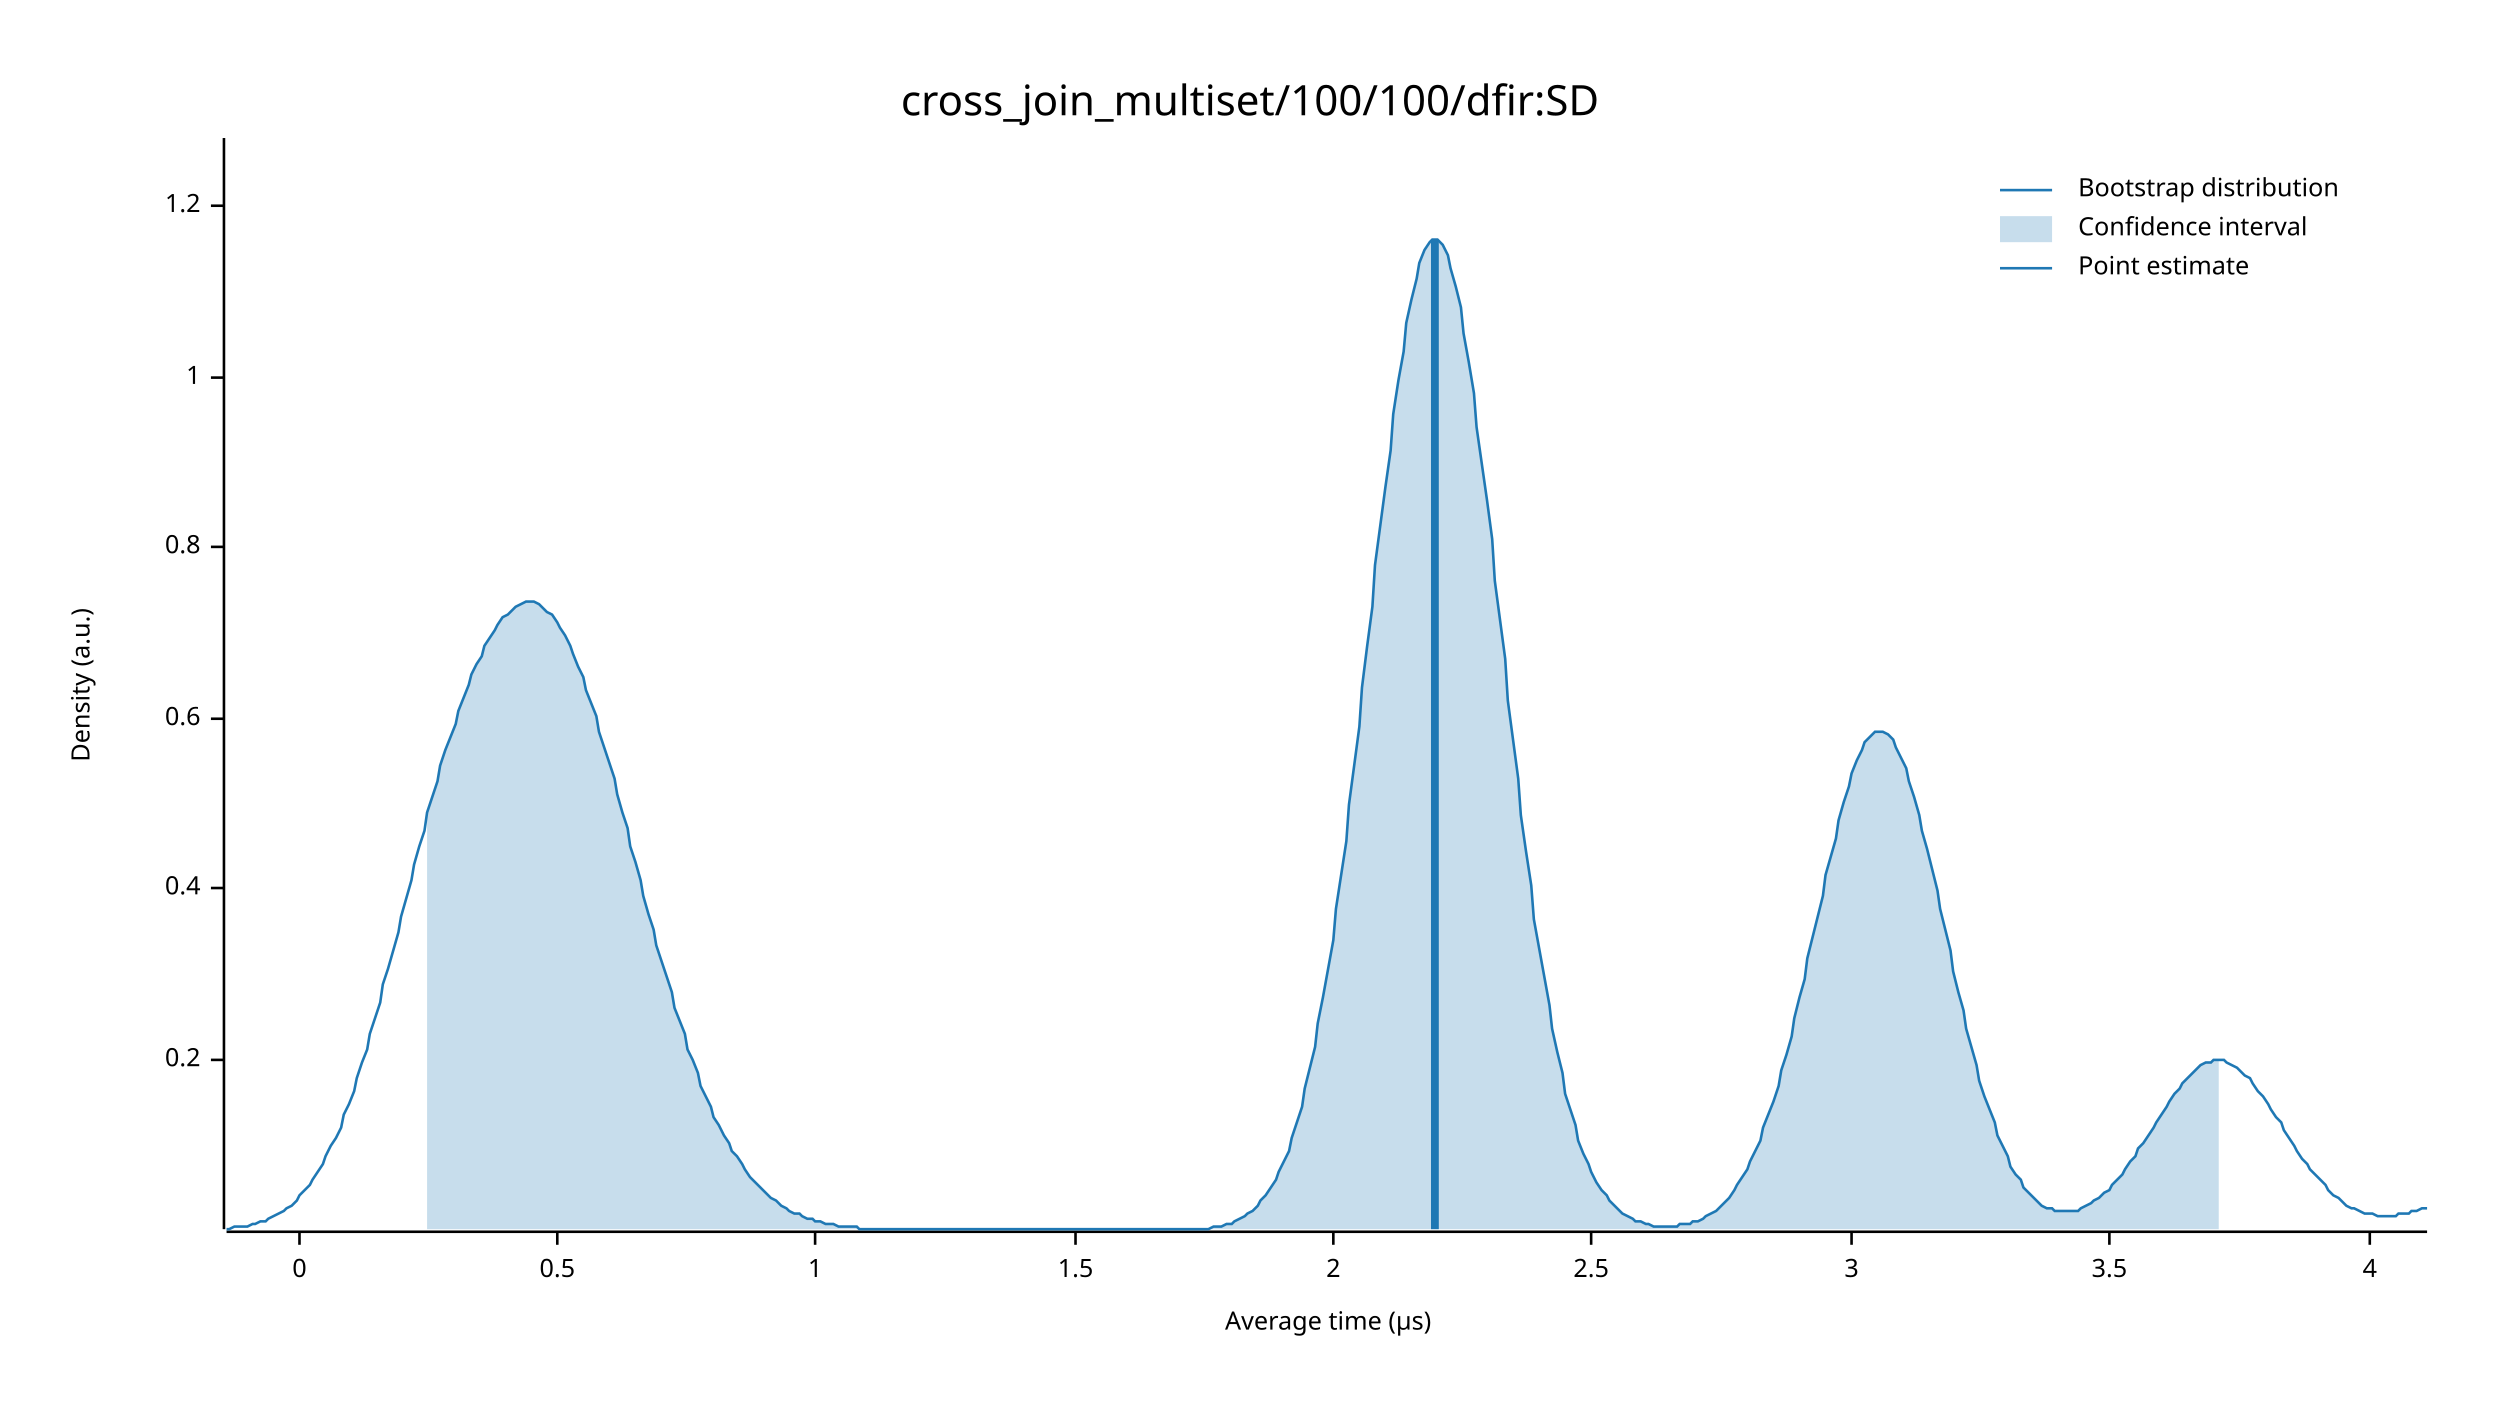
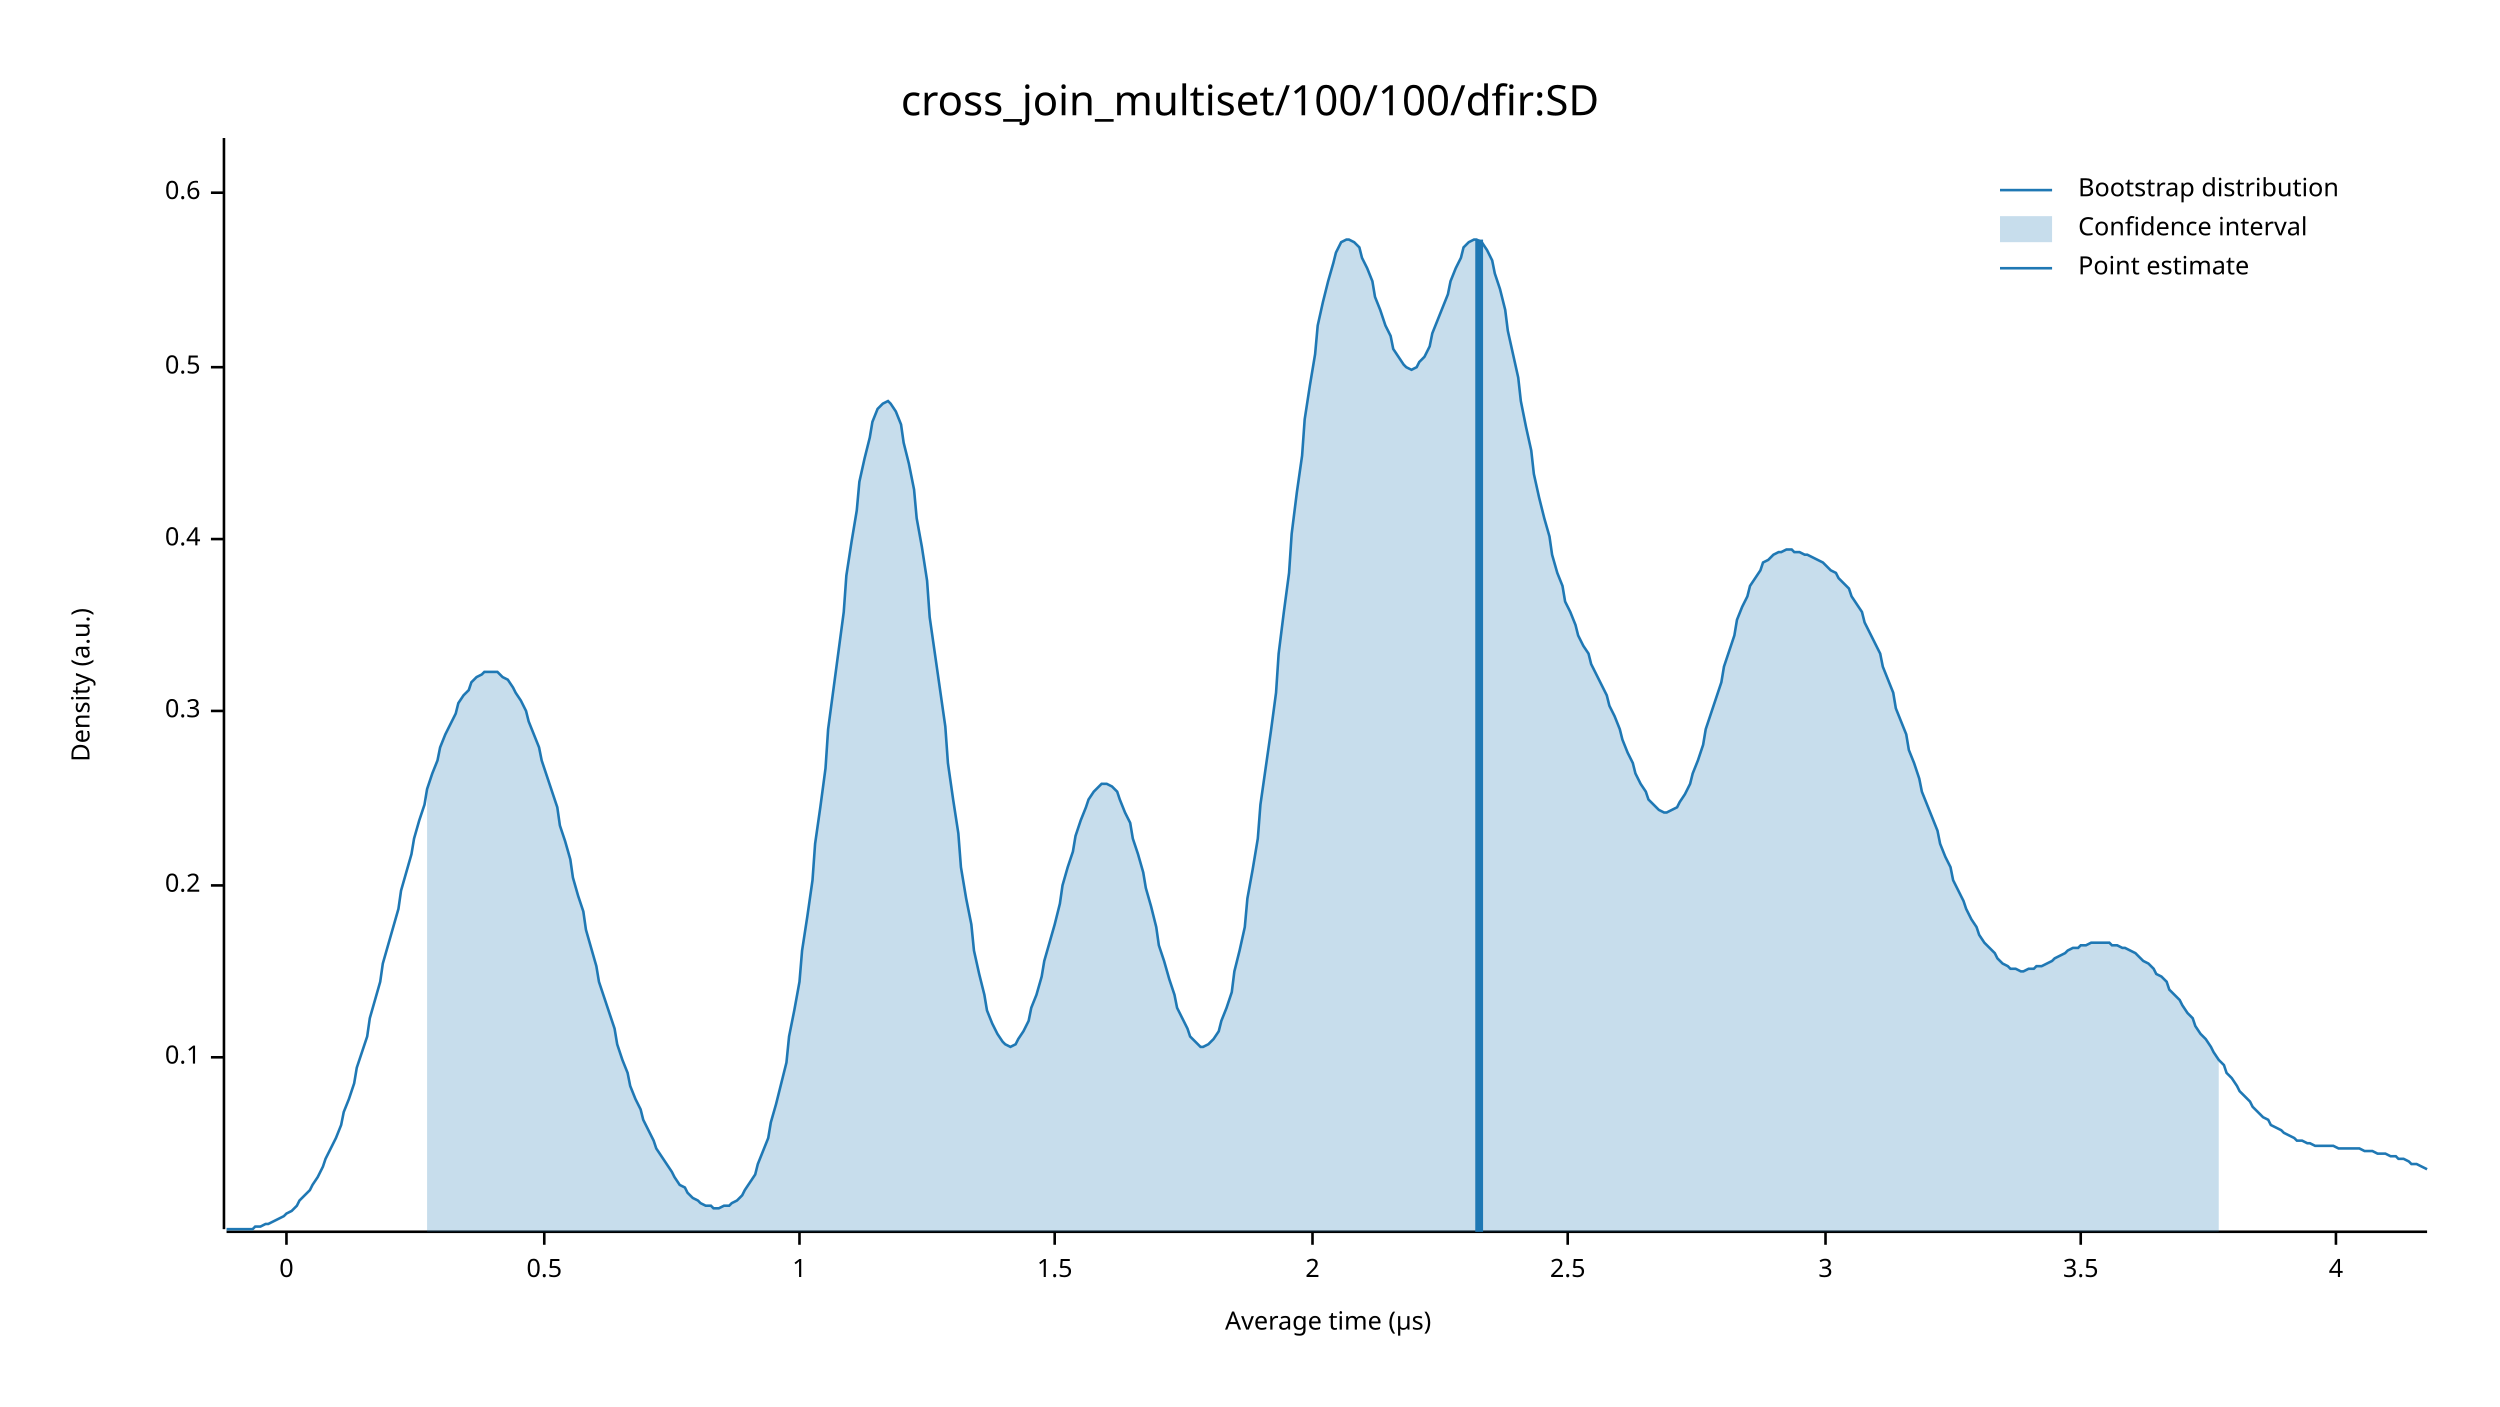
<svg xmlns="http://www.w3.org/2000/svg" width="960" height="540" viewBox="0 0 960 540">
  <text x="480" y="32" dy="0.76em" text-anchor="middle" font-family="sans-serif" font-size="16.129" opacity="1" fill="#000000">
cross_join_multiset/100/100/dfir:SD
</text>
  <text x="27" y="263" dy="0.76em" text-anchor="middle" font-family="sans-serif" font-size="9.677" opacity="1" fill="#000000" transform="rotate(270, 27, 263)">
Density (a.u.)
</text>
  <text x="510" y="513" dy="-0.5ex" text-anchor="middle" font-family="sans-serif" font-size="9.677" opacity="1" fill="#000000">
Average time (µs)
</text>
  <polyline fill="none" opacity="1" stroke="#000000" stroke-width="1" points="86,53 86,472 " />
-   <text x="77" y="407" dy="0.5ex" text-anchor="end" font-family="sans-serif" font-size="9.677" opacity="1" fill="#000000">
+   <text x="77" y="406" dy="0.5ex" text-anchor="end" font-family="sans-serif" font-size="9.677" opacity="1" fill="#000000">
+ 0.1
+ </text>
+   <polyline fill="none" opacity="1" stroke="#000000" stroke-width="1" points="81,406 86,406 " />
+   <text x="77" y="340" dy="0.5ex" text-anchor="end" font-family="sans-serif" font-size="9.677" opacity="1" fill="#000000">
0.2
</text>
-   <polyline fill="none" opacity="1" stroke="#000000" stroke-width="1" points="81,407 86,407 " />
-   <text x="77" y="341" dy="0.5ex" text-anchor="end" font-family="sans-serif" font-size="9.677" opacity="1" fill="#000000">
+   <polyline fill="none" opacity="1" stroke="#000000" stroke-width="1" points="81,340 86,340 " />
+   <text x="77" y="273" dy="0.5ex" text-anchor="end" font-family="sans-serif" font-size="9.677" opacity="1" fill="#000000">
+ 0.3
+ </text>
+   <polyline fill="none" opacity="1" stroke="#000000" stroke-width="1" points="81,273 86,273 " />
+   <text x="77" y="207" dy="0.5ex" text-anchor="end" font-family="sans-serif" font-size="9.677" opacity="1" fill="#000000">
0.4
</text>
-   <polyline fill="none" opacity="1" stroke="#000000" stroke-width="1" points="81,341 86,341 " />
-   <text x="77" y="276" dy="0.5ex" text-anchor="end" font-family="sans-serif" font-size="9.677" opacity="1" fill="#000000">
+   <polyline fill="none" opacity="1" stroke="#000000" stroke-width="1" points="81,207 86,207 " />
+   <text x="77" y="141" dy="0.5ex" text-anchor="end" font-family="sans-serif" font-size="9.677" opacity="1" fill="#000000">
+ 0.5
+ </text>
+   <polyline fill="none" opacity="1" stroke="#000000" stroke-width="1" points="81,141 86,141 " />
+   <text x="77" y="74" dy="0.5ex" text-anchor="end" font-family="sans-serif" font-size="9.677" opacity="1" fill="#000000">
0.6
</text>
-   <polyline fill="none" opacity="1" stroke="#000000" stroke-width="1" points="81,276 86,276 " />
-   <text x="77" y="210" dy="0.5ex" text-anchor="end" font-family="sans-serif" font-size="9.677" opacity="1" fill="#000000">
- 0.8
+   <polyline fill="none" opacity="1" stroke="#000000" stroke-width="1" points="81,74 86,74 " />
+   <polyline fill="none" opacity="1" stroke="#000000" stroke-width="1" points="87,473 932,473 " />
+   <text x="110" y="483" dy="0.76em" text-anchor="middle" font-family="sans-serif" font-size="9.677" opacity="1" fill="#000000">
+ 0
</text>
-   <polyline fill="none" opacity="1" stroke="#000000" stroke-width="1" points="81,210 86,210 " />
-   <text x="77" y="145" dy="0.5ex" text-anchor="end" font-family="sans-serif" font-size="9.677" opacity="1" fill="#000000">
+   <polyline fill="none" opacity="1" stroke="#000000" stroke-width="1" points="110,473 110,478 " />
+   <text x="209" y="483" dy="0.76em" text-anchor="middle" font-family="sans-serif" font-size="9.677" opacity="1" fill="#000000">
+ 0.5
+ </text>
+   <polyline fill="none" opacity="1" stroke="#000000" stroke-width="1" points="209,473 209,478 " />
+   <text x="307" y="483" dy="0.76em" text-anchor="middle" font-family="sans-serif" font-size="9.677" opacity="1" fill="#000000">
1
</text>
-   <polyline fill="none" opacity="1" stroke="#000000" stroke-width="1" points="81,145 86,145 " />
-   <text x="77" y="79" dy="0.5ex" text-anchor="end" font-family="sans-serif" font-size="9.677" opacity="1" fill="#000000">
- 1.2
- </text>
-   <polyline fill="none" opacity="1" stroke="#000000" stroke-width="1" points="81,79 86,79 " />
-   <polyline fill="none" opacity="1" stroke="#000000" stroke-width="1" points="87,473 932,473 " />
-   <text x="115" y="483" dy="0.76em" text-anchor="middle" font-family="sans-serif" font-size="9.677" opacity="1" fill="#000000">
- 0
- </text>
-   <polyline fill="none" opacity="1" stroke="#000000" stroke-width="1" points="115,473 115,478 " />
-   <text x="214" y="483" dy="0.76em" text-anchor="middle" font-family="sans-serif" font-size="9.677" opacity="1" fill="#000000">
- 0.5
- </text>
-   <polyline fill="none" opacity="1" stroke="#000000" stroke-width="1" points="214,473 214,478 " />
-   <text x="313" y="483" dy="0.76em" text-anchor="middle" font-family="sans-serif" font-size="9.677" opacity="1" fill="#000000">
- 1
- </text>
-   <polyline fill="none" opacity="1" stroke="#000000" stroke-width="1" points="313,473 313,478 " />
-   <text x="413" y="483" dy="0.76em" text-anchor="middle" font-family="sans-serif" font-size="9.677" opacity="1" fill="#000000">
+   <polyline fill="none" opacity="1" stroke="#000000" stroke-width="1" points="307,473 307,478 " />
+   <text x="405" y="483" dy="0.76em" text-anchor="middle" font-family="sans-serif" font-size="9.677" opacity="1" fill="#000000">
1.5
</text>
-   <polyline fill="none" opacity="1" stroke="#000000" stroke-width="1" points="413,473 413,478 " />
-   <text x="512" y="483" dy="0.76em" text-anchor="middle" font-family="sans-serif" font-size="9.677" opacity="1" fill="#000000">
+   <polyline fill="none" opacity="1" stroke="#000000" stroke-width="1" points="405,473 405,478 " />
+   <text x="504" y="483" dy="0.76em" text-anchor="middle" font-family="sans-serif" font-size="9.677" opacity="1" fill="#000000">
2
</text>
-   <polyline fill="none" opacity="1" stroke="#000000" stroke-width="1" points="512,473 512,478 " />
-   <text x="611" y="483" dy="0.76em" text-anchor="middle" font-family="sans-serif" font-size="9.677" opacity="1" fill="#000000">
+   <polyline fill="none" opacity="1" stroke="#000000" stroke-width="1" points="504,473 504,478 " />
+   <text x="602" y="483" dy="0.76em" text-anchor="middle" font-family="sans-serif" font-size="9.677" opacity="1" fill="#000000">
2.5
</text>
-   <polyline fill="none" opacity="1" stroke="#000000" stroke-width="1" points="611,473 611,478 " />
-   <text x="711" y="483" dy="0.76em" text-anchor="middle" font-family="sans-serif" font-size="9.677" opacity="1" fill="#000000">
+   <polyline fill="none" opacity="1" stroke="#000000" stroke-width="1" points="602,473 602,478 " />
+   <text x="701" y="483" dy="0.76em" text-anchor="middle" font-family="sans-serif" font-size="9.677" opacity="1" fill="#000000">
3
</text>
-   <polyline fill="none" opacity="1" stroke="#000000" stroke-width="1" points="711,473 711,478 " />
-   <text x="810" y="483" dy="0.76em" text-anchor="middle" font-family="sans-serif" font-size="9.677" opacity="1" fill="#000000">
+   <polyline fill="none" opacity="1" stroke="#000000" stroke-width="1" points="701,473 701,478 " />
+   <text x="799" y="483" dy="0.76em" text-anchor="middle" font-family="sans-serif" font-size="9.677" opacity="1" fill="#000000">
3.5
</text>
-   <polyline fill="none" opacity="1" stroke="#000000" stroke-width="1" points="810,473 810,478 " />
-   <text x="910" y="483" dy="0.76em" text-anchor="middle" font-family="sans-serif" font-size="9.677" opacity="1" fill="#000000">
+   <polyline fill="none" opacity="1" stroke="#000000" stroke-width="1" points="799,473 799,478 " />
+   <text x="897" y="483" dy="0.76em" text-anchor="middle" font-family="sans-serif" font-size="9.677" opacity="1" fill="#000000">
4
</text>
-   <polyline fill="none" opacity="1" stroke="#000000" stroke-width="1" points="910,473 910,478 " />
-   <polyline fill="none" opacity="1" stroke="#1F78B4" stroke-width="1" points="87,472 88,472 90,471 92,471 93,471 95,471 97,470 98,470 100,469 102,469 103,468 105,467 107,466 109,465 110,464 112,463 114,461 115,459 117,457 119,455 120,453 122,450 124,447 125,444 127,440 129,437 131,433 132,428 134,424 136,419 137,414 139,408 141,403 142,397 144,391 146,385 147,378 149,372 151,365 153,358 154,352 156,345 158,338 159,332 161,325 163,319 164,312 166,306 168,300 169,294 171,288 173,283 175,278 176,273 178,268 180,263 181,259 183,255 185,252 186,248 188,245 190,242 191,240 193,237 195,236 197,234 198,233 200,232 202,231 203,231 205,231 207,232 208,233 210,235 212,236 214,239 215,241 217,244 219,248 220,251 222,256 224,260 225,265 227,270 229,275 230,281 232,287 234,293 236,299 237,305 239,312 241,318 242,325 244,331 246,338 247,344 249,351 251,357 252,363 254,369 256,375 258,381 259,387 261,392 263,397 264,403 266,407 268,412 269,417 271,421 273,425 274,429 276,432 278,436 280,439 281,442 283,444 285,447 286,449 288,452 290,454 291,455 293,457 295,459 296,460 298,461 300,463 302,464 303,465 305,466 307,466 308,467 310,468 312,468 313,469 315,469 317,470 318,470 320,470 322,471 324,471 325,471 327,471 329,471 330,472 332,472 334,472 335,472 337,472 339,472 341,472 342,472 344,472 346,472 347,472 349,472 351,472 352,472 354,472 356,472 357,472 359,472 361,472 363,472 364,472 366,472 368,472 369,472 371,472 373,472 374,472 376,472 378,472 379,472 381,472 383,472 385,472 386,472 388,472 390,472 391,472 393,472 395,472 396,472 398,472 400,472 401,472 403,472 405,472 407,472 408,472 410,472 412,472 413,472 415,472 417,472 418,472 420,472 422,472 423,472 425,472 427,472 429,472 430,472 432,472 434,472 435,472 437,472 439,472 440,472 442,472 444,472 445,472 447,472 449,472 451,472 452,472 454,472 456,472 457,472 459,472 461,472 462,472 464,472 466,471 468,471 469,471 471,470 473,470 474,469 476,468 478,467 479,466 481,465 483,463 484,461 486,459 488,456 490,453 491,450 493,446 495,442 496,437 498,431 500,425 501,418 503,410 505,402 506,393 508,383 510,372 512,361 513,349 515,336 517,323 518,309 520,294 522,279 523,264 525,248 527,233 528,217 530,202 532,187 534,173 535,159 537,146 539,135 540,124 542,115 544,107 545,101 547,96 549,93 550,92 552,92 554,94 556,98 557,103 559,110 561,118 562,128 564,139 566,151 567,164 569,178 571,192 573,207 574,223 576,238 578,253 579,269 581,284 583,299 584,313 586,327 588,340 589,353 591,364 593,375 595,386 596,395 598,404 600,412 601,420 603,426 605,432 606,438 608,443 610,447 611,450 613,454 615,457 617,459 618,461 620,463 622,465 623,466 625,467 627,468 628,469 630,469 632,470 633,470 635,471 637,471 639,471 640,471 642,471 644,471 645,470 647,470 649,470 650,469 652,469 654,468 655,467 657,466 659,465 661,463 662,462 664,460 666,457 667,455 669,452 671,449 672,446 674,442 676,438 677,433 679,428 681,423 683,417 684,411 686,405 688,398 689,391 691,383 693,376 694,368 696,360 698,352 700,344 701,336 703,329 705,322 706,315 708,308 710,302 711,297 713,292 715,288 716,285 718,283 720,281 722,281 723,281 725,282 727,284 728,287 730,291 732,295 733,300 735,306 737,313 738,319 740,326 742,334 744,342 745,349 747,357 749,365 750,373 752,381 754,388 755,395 757,402 759,409 760,415 762,421 764,426 766,431 767,436 769,440 771,444 772,448 774,451 776,453 777,456 779,458 781,460 782,461 784,463 786,464 788,464 789,465 791,465 793,465 794,465 796,465 798,465 799,464 801,463 803,462 804,461 806,460 808,458 810,457 811,455 813,453 815,451 816,449 818,446 820,444 821,441 823,439 825,436 827,433 828,431 830,428 832,425 833,423 835,420 837,418 838,416 840,414 842,412 843,411 845,409 847,408 849,408 850,407 852,407 854,407 855,408 857,409 859,410 860,411 862,413 864,414 865,416 867,419 869,421 871,424 872,426 874,429 876,431 877,434 879,437 881,440 882,442 884,445 886,447 887,449 889,451 891,453 893,455 894,457 896,459 898,460 899,461 901,463 903,464 904,464 906,465 908,466 909,466 911,466 913,467 915,467 916,467 918,467 920,467 921,466 923,466 925,466 926,465 928,465 930,464 932,464 " />
-   <polygon opacity="0.25" fill="#1F78B4" points="164,312 166,306 168,300 169,294 171,288 173,283 175,278 176,273 178,268 180,263 181,259 183,255 185,252 186,248 188,245 190,242 191,240 193,237 195,236 197,234 198,233 200,232 202,231 203,231 205,231 207,232 208,233 210,235 212,236 214,239 215,241 217,244 219,248 220,251 222,256 224,260 225,265 227,270 229,275 230,281 232,287 234,293 236,299 237,305 239,312 241,318 242,325 244,331 246,338 247,344 249,351 251,357 252,363 254,369 256,375 258,381 259,387 261,392 263,397 264,403 266,407 268,412 269,417 271,421 273,425 274,429 276,432 278,436 280,439 281,442 283,444 285,447 286,449 288,452 290,454 291,455 293,457 295,459 296,460 298,461 300,463 302,464 303,465 305,466 307,466 308,467 310,468 312,468 313,469 315,469 317,470 318,470 320,470 322,471 324,471 325,471 327,471 329,471 330,472 332,472 334,472 335,472 337,472 339,472 341,472 342,472 344,472 346,472 347,472 349,472 351,472 352,472 354,472 356,472 357,472 359,472 361,472 363,472 364,472 366,472 368,472 369,472 371,472 373,472 374,472 376,472 378,472 379,472 381,472 383,472 385,472 386,472 388,472 390,472 391,472 393,472 395,472 396,472 398,472 400,472 401,472 403,472 405,472 407,472 408,472 410,472 412,472 413,472 415,472 417,472 418,472 420,472 422,472 423,472 425,472 427,472 429,472 430,472 432,472 434,472 435,472 437,472 439,472 440,472 442,472 444,472 445,472 447,472 449,472 451,472 452,472 454,472 456,472 457,472 459,472 461,472 462,472 464,472 466,471 468,471 469,471 471,470 473,470 474,469 476,468 478,467 479,466 481,465 483,463 484,461 486,459 488,456 490,453 491,450 493,446 495,442 496,437 498,431 500,425 501,418 503,410 505,402 506,393 508,383 510,372 512,361 513,349 515,336 517,323 518,309 520,294 522,279 523,264 525,248 527,233 528,217 530,202 532,187 534,173 535,159 537,146 539,135 540,124 542,115 544,107 545,101 547,96 549,93 550,92 552,92 554,94 556,98 557,103 559,110 561,118 562,128 564,139 566,151 567,164 569,178 571,192 573,207 574,223 576,238 578,253 579,269 581,284 583,299 584,313 586,327 588,340 589,353 591,364 593,375 595,386 596,395 598,404 600,412 601,420 603,426 605,432 606,438 608,443 610,447 611,450 613,454 615,457 617,459 618,461 620,463 622,465 623,466 625,467 627,468 628,469 630,469 632,470 633,470 635,471 637,471 639,471 640,471 642,471 644,471 645,470 647,470 649,470 650,469 652,469 654,468 655,467 657,466 659,465 661,463 662,462 664,460 666,457 667,455 669,452 671,449 672,446 674,442 676,438 677,433 679,428 681,423 683,417 684,411 686,405 688,398 689,391 691,383 693,376 694,368 696,360 698,352 700,344 701,336 703,329 705,322 706,315 708,308 710,302 711,297 713,292 715,288 716,285 718,283 720,281 722,281 723,281 725,282 727,284 728,287 730,291 732,295 733,300 735,306 737,313 738,319 740,326 742,334 744,342 745,349 747,357 749,365 750,373 752,381 754,388 755,395 757,402 759,409 760,415 762,421 764,426 766,431 767,436 769,440 771,444 772,448 774,451 776,453 777,456 779,458 781,460 782,461 784,463 786,464 788,464 789,465 791,465 793,465 794,465 796,465 798,465 799,464 801,463 803,462 804,461 806,460 808,458 810,457 811,455 813,453 815,451 816,449 818,446 820,444 821,441 823,439 825,436 827,433 828,431 830,428 832,425 833,423 835,420 837,418 838,416 840,414 842,412 843,411 845,409 847,408 849,408 850,407 852,407 852,472 164,472 " />
-   <polyline fill="none" opacity="1" stroke="#1F78B4" stroke-width="3" points="551,472 551,92 " />
+   <polyline fill="none" opacity="1" stroke="#000000" stroke-width="1" points="897,473 897,478 " />
+   <polyline fill="none" opacity="1" stroke="#1F78B4" stroke-width="1" points="87,472 88,472 90,472 92,472 93,472 95,472 97,472 98,471 100,471 102,470 103,470 105,469 107,468 109,467 110,466 112,465 114,463 115,461 117,459 119,457 120,455 122,452 124,448 125,445 127,441 129,437 131,432 132,427 134,422 136,416 137,410 139,404 141,398 142,391 144,384 146,377 147,370 149,363 151,356 153,349 154,342 156,335 158,328 159,322 161,315 163,309 164,303 166,297 168,292 169,287 171,282 173,278 175,274 176,270 178,267 180,265 181,262 183,260 185,259 186,258 188,258 190,258 191,258 193,260 195,261 197,264 198,266 200,269 202,273 203,277 205,282 207,287 208,292 210,298 212,304 214,310 215,317 217,323 219,330 220,337 222,344 224,350 225,357 227,364 229,371 230,377 232,383 234,389 236,395 237,401 239,407 241,412 242,417 244,422 246,426 247,430 249,434 251,438 252,441 254,444 256,447 258,450 259,452 261,455 263,456 264,458 266,460 268,461 269,462 271,463 273,463 274,464 276,464 278,463 280,463 281,462 283,461 285,459 286,457 288,454 290,451 291,447 293,442 295,437 296,431 298,424 300,416 302,408 303,398 305,388 307,377 308,365 310,352 312,338 313,324 315,310 317,295 318,280 320,265 322,250 324,235 325,221 327,208 329,196 330,185 332,176 334,168 335,162 337,157 339,155 341,154 342,155 344,158 346,163 347,170 349,178 351,188 352,199 354,210 356,223 357,237 359,251 361,265 363,279 364,293 366,307 368,320 369,333 371,345 373,355 374,365 376,374 378,382 379,388 381,393 383,397 385,400 386,401 388,402 390,401 391,399 393,396 395,392 396,387 398,382 400,375 401,369 403,362 405,355 407,347 408,340 410,333 412,327 413,321 415,315 417,310 418,307 420,304 422,302 423,301 425,301 427,302 429,304 430,307 432,312 434,316 435,322 437,328 439,335 440,341 442,348 444,356 445,363 447,369 449,376 451,382 452,387 454,391 456,395 457,398 459,400 461,402 462,402 464,401 466,399 468,396 469,392 471,387 473,381 474,373 476,365 478,356 479,345 481,334 483,322 484,309 486,295 488,281 490,266 491,251 493,235 495,220 496,205 498,189 500,175 501,161 503,148 505,136 506,125 508,116 510,108 512,101 513,97 515,93 517,92 518,92 520,93 522,95 523,99 525,103 527,108 528,114 530,119 532,125 534,129 535,134 537,137 539,140 540,141 542,142 544,141 545,139 547,137 549,133 550,128 552,123 554,118 556,113 557,108 559,103 561,99 562,95 564,93 566,92 567,92 569,93 571,96 573,100 574,105 576,111 578,119 579,127 581,136 583,145 584,154 586,164 588,173 589,182 591,191 593,199 595,206 596,213 598,220 600,225 601,231 603,235 605,240 606,244 608,248 610,251 611,255 613,259 615,263 617,267 618,271 620,275 622,280 623,284 625,289 627,293 628,297 630,301 632,304 633,307 635,309 637,311 639,312 640,312 642,311 644,310 645,308 647,305 649,301 650,297 652,292 654,286 655,280 657,274 659,268 661,262 662,256 664,250 666,244 667,238 669,233 671,229 672,225 674,222 676,219 677,216 679,215 681,213 683,212 684,212 686,211 688,211 689,212 691,212 693,213 694,213 696,214 698,215 700,216 701,217 703,219 705,220 706,222 708,224 710,226 711,229 713,232 715,235 716,239 718,243 720,247 722,251 723,256 725,261 727,266 728,272 730,277 732,282 733,288 735,293 737,299 738,304 740,309 742,314 744,319 745,324 747,329 749,333 750,338 752,342 754,346 755,349 757,353 759,356 760,359 762,362 764,364 766,366 767,368 769,370 771,371 772,372 774,372 776,373 777,373 779,372 781,372 782,371 784,371 786,370 788,369 789,368 791,367 793,366 794,365 796,364 798,364 799,363 801,363 803,362 804,362 806,362 808,362 810,362 811,363 813,363 815,364 816,364 818,365 820,366 821,367 823,369 825,370 827,372 828,374 830,375 832,377 833,380 835,382 837,384 838,386 840,389 842,391 843,394 845,397 847,399 849,402 850,404 852,407 854,409 855,412 857,414 859,417 860,419 862,421 864,423 865,425 867,427 869,429 871,430 872,432 874,433 876,434 877,435 879,436 881,437 882,438 884,438 886,439 887,439 889,440 891,440 893,440 894,440 896,440 898,441 899,441 901,441 903,441 904,441 906,441 908,442 909,442 911,442 913,443 915,443 916,443 918,444 920,444 921,445 923,445 925,446 926,447 928,447 930,448 932,449 " />
+   <polygon opacity="0.25" fill="#1F78B4" points="164,303 166,297 168,292 169,287 171,282 173,278 175,274 176,270 178,267 180,265 181,262 183,260 185,259 186,258 188,258 190,258 191,258 193,260 195,261 197,264 198,266 200,269 202,273 203,277 205,282 207,287 208,292 210,298 212,304 214,310 215,317 217,323 219,330 220,337 222,344 224,350 225,357 227,364 229,371 230,377 232,383 234,389 236,395 237,401 239,407 241,412 242,417 244,422 246,426 247,430 249,434 251,438 252,441 254,444 256,447 258,450 259,452 261,455 263,456 264,458 266,460 268,461 269,462 271,463 273,463 274,464 276,464 278,463 280,463 281,462 283,461 285,459 286,457 288,454 290,451 291,447 293,442 295,437 296,431 298,424 300,416 302,408 303,398 305,388 307,377 308,365 310,352 312,338 313,324 315,310 317,295 318,280 320,265 322,250 324,235 325,221 327,208 329,196 330,185 332,176 334,168 335,162 337,157 339,155 341,154 342,155 344,158 346,163 347,170 349,178 351,188 352,199 354,210 356,223 357,237 359,251 361,265 363,279 364,293 366,307 368,320 369,333 371,345 373,355 374,365 376,374 378,382 379,388 381,393 383,397 385,400 386,401 388,402 390,401 391,399 393,396 395,392 396,387 398,382 400,375 401,369 403,362 405,355 407,347 408,340 410,333 412,327 413,321 415,315 417,310 418,307 420,304 422,302 423,301 425,301 427,302 429,304 430,307 432,312 434,316 435,322 437,328 439,335 440,341 442,348 444,356 445,363 447,369 449,376 451,382 452,387 454,391 456,395 457,398 459,400 461,402 462,402 464,401 466,399 468,396 469,392 471,387 473,381 474,373 476,365 478,356 479,345 481,334 483,322 484,309 486,295 488,281 490,266 491,251 493,235 495,220 496,205 498,189 500,175 501,161 503,148 505,136 506,125 508,116 510,108 512,101 513,97 515,93 517,92 518,92 520,93 522,95 523,99 525,103 527,108 528,114 530,119 532,125 534,129 535,134 537,137 539,140 540,141 542,142 544,141 545,139 547,137 549,133 550,128 552,123 554,118 556,113 557,108 559,103 561,99 562,95 564,93 566,92 567,92 569,93 571,96 573,100 574,105 576,111 578,119 579,127 581,136 583,145 584,154 586,164 588,173 589,182 591,191 593,199 595,206 596,213 598,220 600,225 601,231 603,235 605,240 606,244 608,248 610,251 611,255 613,259 615,263 617,267 618,271 620,275 622,280 623,284 625,289 627,293 628,297 630,301 632,304 633,307 635,309 637,311 639,312 640,312 642,311 644,310 645,308 647,305 649,301 650,297 652,292 654,286 655,280 657,274 659,268 661,262 662,256 664,250 666,244 667,238 669,233 671,229 672,225 674,222 676,219 677,216 679,215 681,213 683,212 684,212 686,211 688,211 689,212 691,212 693,213 694,213 696,214 698,215 700,216 701,217 703,219 705,220 706,222 708,224 710,226 711,229 713,232 715,235 716,239 718,243 720,247 722,251 723,256 725,261 727,266 728,272 730,277 732,282 733,288 735,293 737,299 738,304 740,309 742,314 744,319 745,324 747,329 749,333 750,338 752,342 754,346 755,349 757,353 759,356 760,359 762,362 764,364 766,366 767,368 769,370 771,371 772,372 774,372 776,373 777,373 779,372 781,372 782,371 784,371 786,370 788,369 789,368 791,367 793,366 794,365 796,364 798,364 799,363 801,363 803,362 804,362 806,362 808,362 810,362 811,363 813,363 815,364 816,364 818,365 820,366 821,367 823,369 825,370 827,372 828,374 830,375 832,377 833,380 835,382 837,384 838,386 840,389 842,391 843,394 845,397 847,399 849,402 850,404 852,407 852,473 164,473 " />
+   <polyline fill="none" opacity="1" stroke="#1F78B4" stroke-width="3" points="568,473 568,92 " />
  <text x="798" y="68" dy="0.76em" text-anchor="start" font-family="sans-serif" font-size="9.677" opacity="1" fill="#000000">
Bootstrap distribution
</text>
  <text x="798" y="83" dy="0.76em" text-anchor="start" font-family="sans-serif" font-size="9.677" opacity="1" fill="#000000">
Confidence interval
</text>
  <text x="798" y="98" dy="0.76em" text-anchor="start" font-family="sans-serif" font-size="9.677" opacity="1" fill="#000000">
Point estimate
</text>
  <polyline fill="none" opacity="1" stroke="#1F78B4" stroke-width="1" points="768,73 788,73 " />
  <rect x="768" y="83" width="20" height="10" opacity="0.25" fill="#1F78B4" stroke="none" />
  <polyline fill="none" opacity="1" stroke="#1F78B4" stroke-width="1" points="768,103 788,103 " />
</svg>
